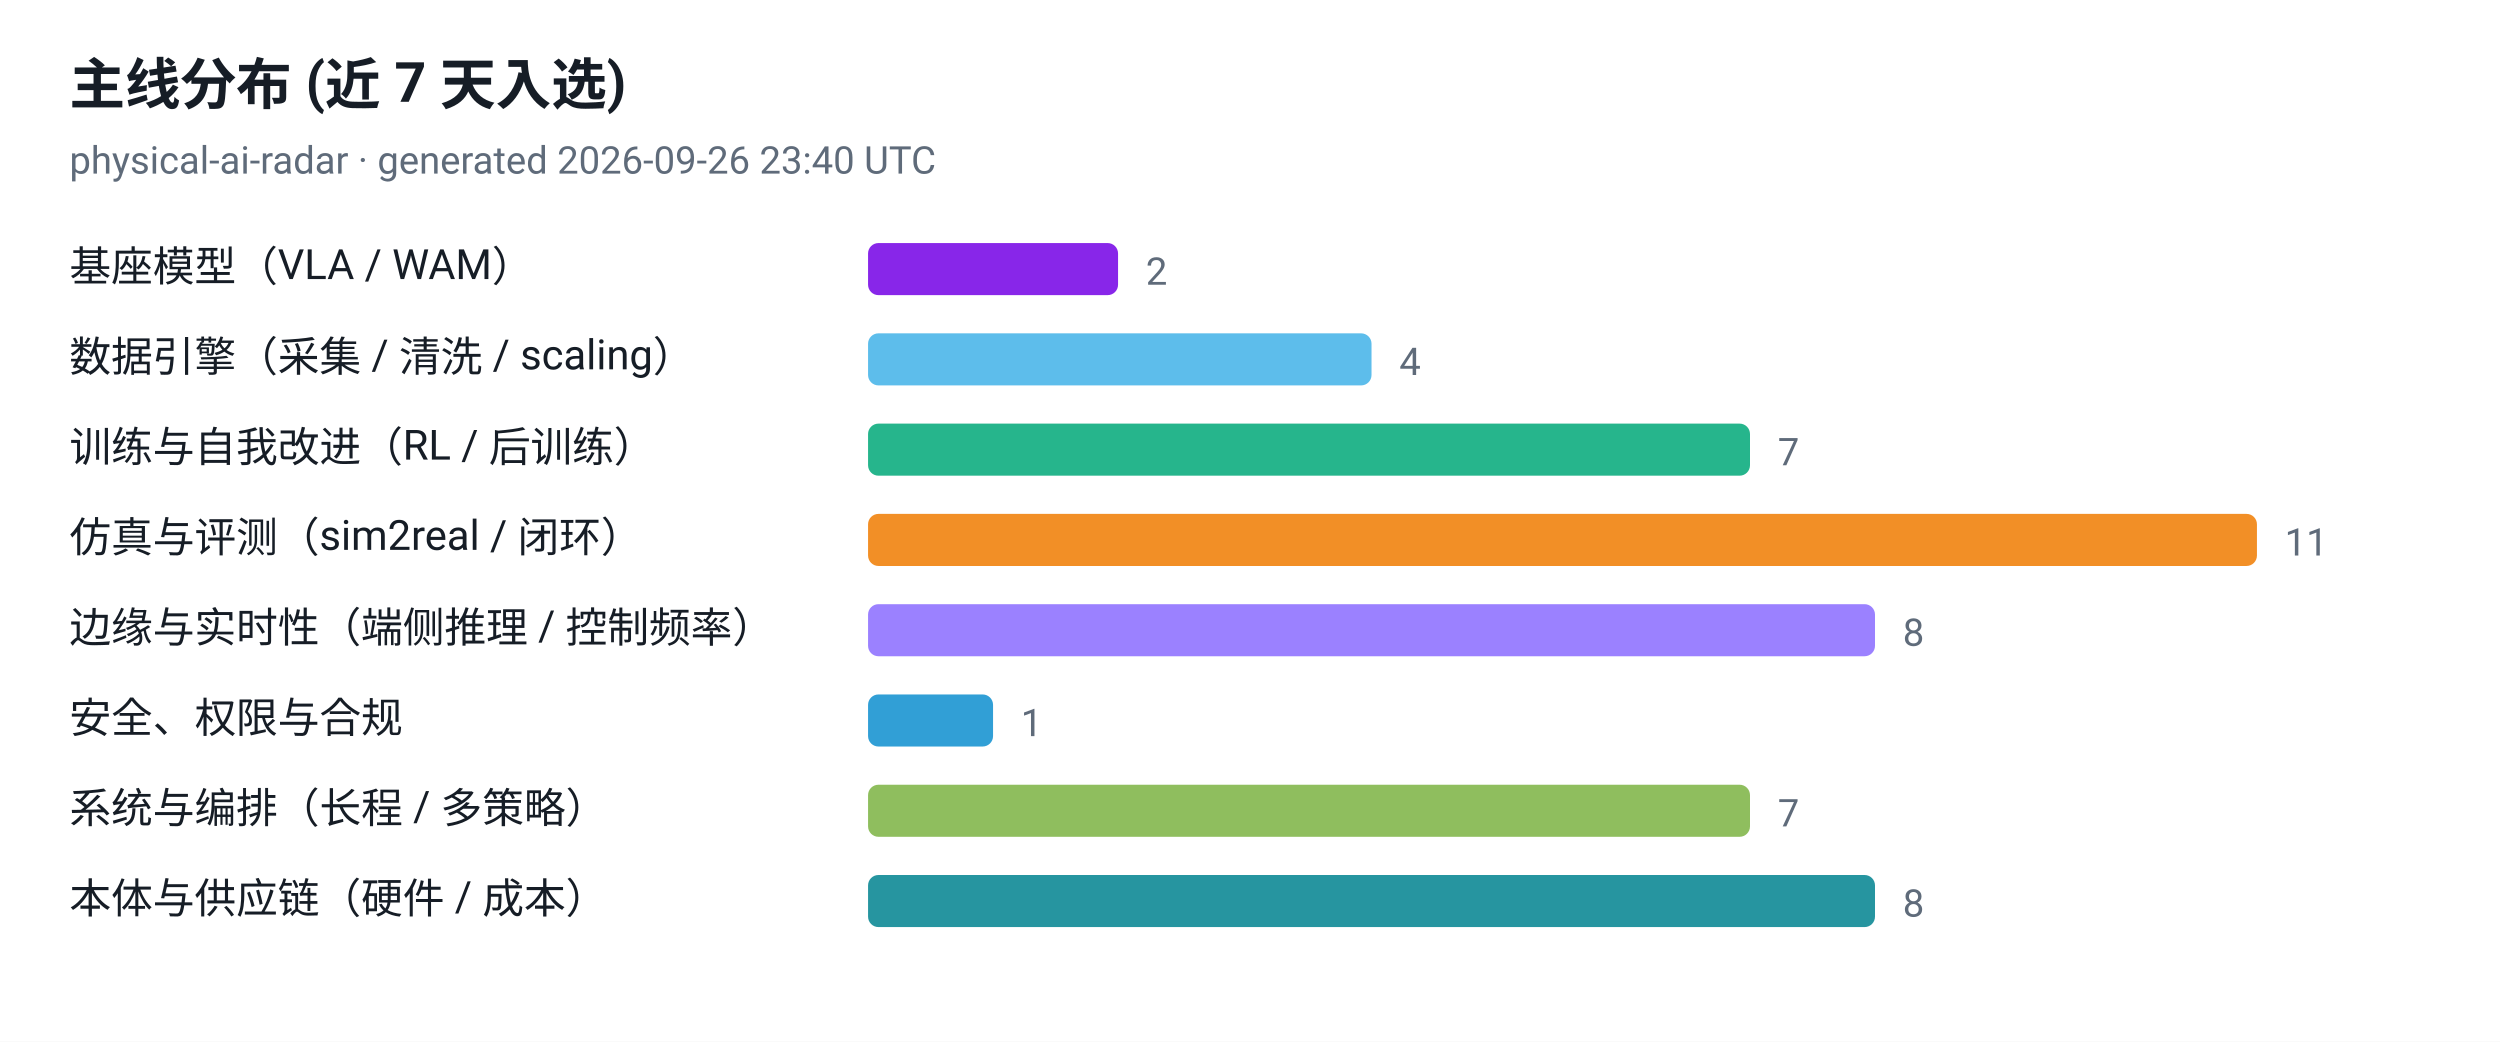
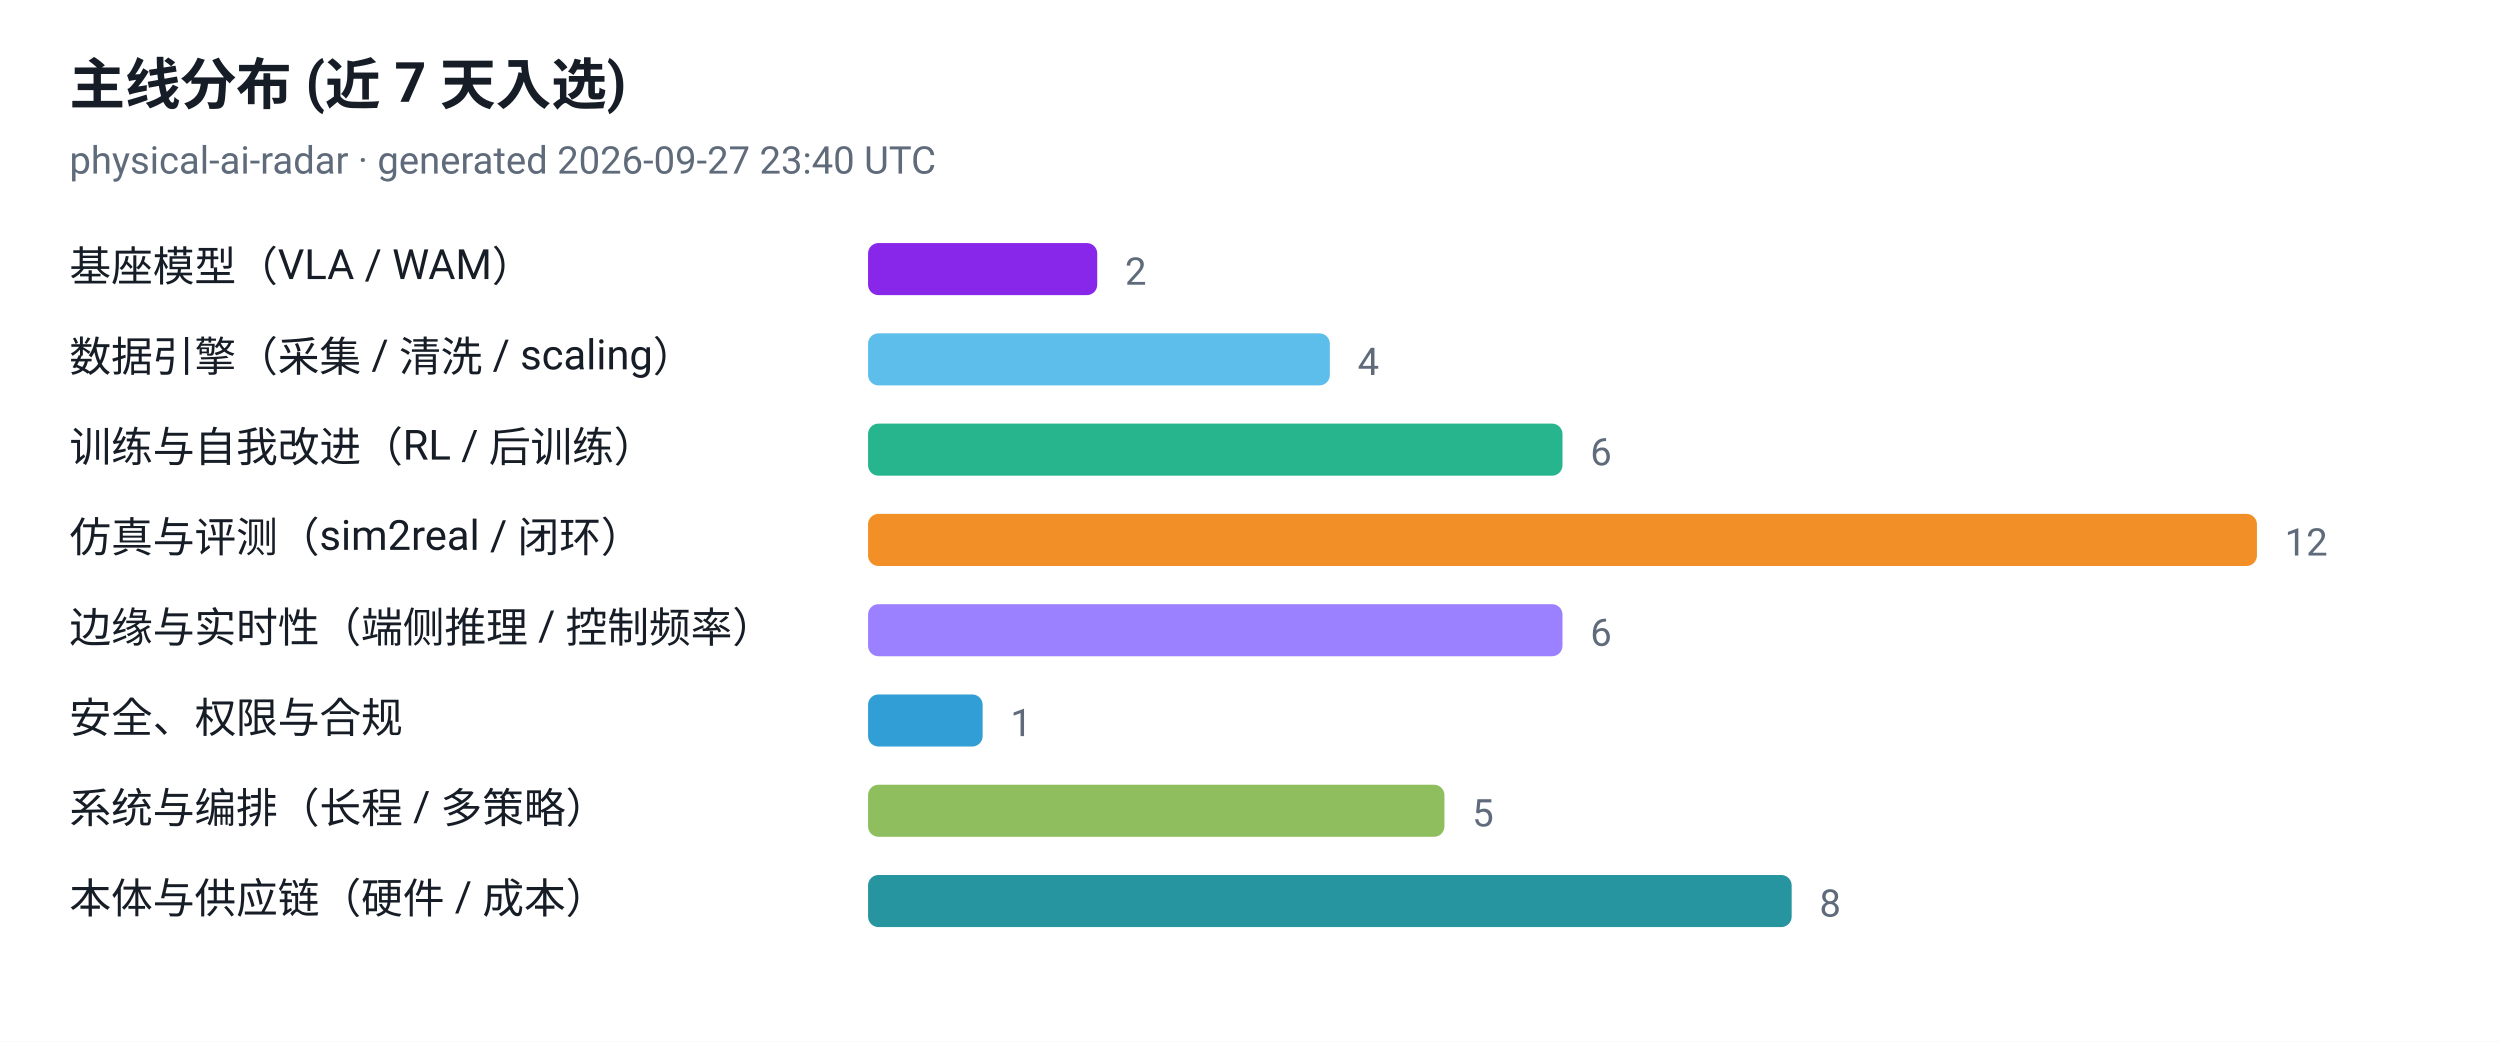
<svg xmlns="http://www.w3.org/2000/svg" viewBox="0 0 720 300" width="720" height="300" role="img" aria-label="主线分布 (近 7 天入选)">
  <style>
  .plate { fill: #ffffff }
  .ink { fill: #161d26 }
  .muted { fill: #5f6b7a }
  .grid { stroke: #e3e9ef }
  @media (prefers-color-scheme: dark) {
    .plate { fill: #0d1117 }
    .ink { fill: #e6edf3 }
    .muted { fill: #8b949e }
    .grid { stroke: #30363d }
  }
</style>
  <rect class="plate" width="720" height="300" />
  <text x="20" y="30" font-family="ui-sans-serif, -apple-system, 'Segoe UI', Roboto, Helvetica, Arial, sans-serif" font-size="16" font-weight="700" class="ink">主线分布 (近 7 天入选)</text>
-   <text x="20" y="50" font-family="ui-sans-serif, -apple-system, 'Segoe UI', Roboto, Helvetica, Arial, sans-serif" font-size="11" class="muted">physical-ai-radar · generated 2026-09-26 23:40 UTC</text>
+   <text x="20" y="50" font-family="ui-sans-serif, -apple-system, 'Segoe UI', Roboto, Helvetica, Arial, sans-serif" font-size="11" class="muted">physical-ai-radar · generated 2026-09-27 23:40 UTC</text>
  <text x="20" y="81" font-family="ui-sans-serif, -apple-system, 'Segoe UI', Roboto, Helvetica, Arial, sans-serif" font-size="12" class="ink">基座模型（VLA / WAM）</text>
-   <rect x="250" y="70" width="72" height="15" rx="3" fill="#7300e5" fill-opacity="0.85" />
-   <text x="330" y="82" font-family="ui-sans-serif, -apple-system, 'Segoe UI', Roboto, Helvetica, Arial, sans-serif" font-size="11" class="muted">2</text>
+   <rect x="250" y="70" width="66" height="15" rx="3" fill="#7300e5" fill-opacity="0.85" />
+   <text x="324" y="82" font-family="ui-sans-serif, -apple-system, 'Segoe UI', Roboto, Helvetica, Arial, sans-serif" font-size="11" class="muted">2</text>
  <text x="20" y="107" font-family="ui-sans-serif, -apple-system, 'Segoe UI', Roboto, Helvetica, Arial, sans-serif" font-size="12" class="ink">数据引擎（采集 / 清洗 / scaling）</text>
-   <rect x="250" y="96" width="145" height="15" rx="3" fill="#41b1e8" fill-opacity="0.85" />
-   <text x="403" y="108" font-family="ui-sans-serif, -apple-system, 'Segoe UI', Roboto, Helvetica, Arial, sans-serif" font-size="11" class="muted">4</text>
+   <rect x="250" y="96" width="133" height="15" rx="3" fill="#41b1e8" fill-opacity="0.85" />
+   <text x="391" y="108" font-family="ui-sans-serif, -apple-system, 'Segoe UI', Roboto, Helvetica, Arial, sans-serif" font-size="11" class="muted">4</text>
  <text x="20" y="133" font-family="ui-sans-serif, -apple-system, 'Segoe UI', Roboto, Helvetica, Arial, sans-serif" font-size="12" class="ink">训练与自我改进（RL / 后训练）</text>
-   <rect x="250" y="122" width="254" height="15" rx="3" fill="#00a878" fill-opacity="0.85" />
-   <text x="512" y="134" font-family="ui-sans-serif, -apple-system, 'Segoe UI', Roboto, Helvetica, Arial, sans-serif" font-size="11" class="muted">7</text>
+   <rect x="250" y="122" width="200" height="15" rx="3" fill="#00a878" fill-opacity="0.85" />
+   <text x="458" y="134" font-family="ui-sans-serif, -apple-system, 'Segoe UI', Roboto, Helvetica, Arial, sans-serif" font-size="11" class="muted">6</text>
  <text x="20" y="159" font-family="ui-sans-serif, -apple-system, 'Segoe UI', Roboto, Helvetica, Arial, sans-serif" font-size="12" class="ink">仿真与评测（sim2real / 闭环）</text>
  <rect x="250" y="148" width="400" height="15" rx="3" fill="#f07c00" fill-opacity="0.85" />
-   <text x="658" y="160" font-family="ui-sans-serif, -apple-system, 'Segoe UI', Roboto, Helvetica, Arial, sans-serif" font-size="11" class="muted">11</text>
+   <text x="658" y="160" font-family="ui-sans-serif, -apple-system, 'Segoe UI', Roboto, Helvetica, Arial, sans-serif" font-size="11" class="muted">12</text>
  <text x="20" y="185" font-family="ui-sans-serif, -apple-system, 'Segoe UI', Roboto, Helvetica, Arial, sans-serif" font-size="12" class="ink">边缘与实时性（端侧推理 / 控制频率）</text>
-   <rect x="250" y="174" width="290" height="15" rx="3" fill="#8a6bff" fill-opacity="0.85" />
-   <text x="548" y="186" font-family="ui-sans-serif, -apple-system, 'Segoe UI', Roboto, Helvetica, Arial, sans-serif" font-size="11" class="muted">8</text>
+   <rect x="250" y="174" width="200" height="15" rx="3" fill="#8a6bff" fill-opacity="0.85" />
+   <text x="458" y="186" font-family="ui-sans-serif, -apple-system, 'Segoe UI', Roboto, Helvetica, Arial, sans-serif" font-size="11" class="muted">6</text>
  <text x="20" y="211" font-family="ui-sans-serif, -apple-system, 'Segoe UI', Roboto, Helvetica, Arial, sans-serif" font-size="12" class="ink">安全、权限与合规</text>
-   <rect x="250" y="200" width="36" height="15" rx="3" fill="#0d8ecf" fill-opacity="0.85" />
-   <text x="294" y="212" font-family="ui-sans-serif, -apple-system, 'Segoe UI', Roboto, Helvetica, Arial, sans-serif" font-size="11" class="muted">1</text>
+   <rect x="250" y="200" width="33" height="15" rx="3" fill="#0d8ecf" fill-opacity="0.85" />
+   <text x="291" y="212" font-family="ui-sans-serif, -apple-system, 'Segoe UI', Roboto, Helvetica, Arial, sans-serif" font-size="11" class="muted">1</text>
  <text x="20" y="237" font-family="ui-sans-serif, -apple-system, 'Segoe UI', Roboto, Helvetica, Arial, sans-serif" font-size="12" class="ink">系统与编排（长程 / 多策略）</text>
-   <rect x="250" y="226" width="254" height="15" rx="3" fill="#7cb342" fill-opacity="0.85" />
-   <text x="512" y="238" font-family="ui-sans-serif, -apple-system, 'Segoe UI', Roboto, Helvetica, Arial, sans-serif" font-size="11" class="muted">7</text>
+   <rect x="250" y="226" width="166" height="15" rx="3" fill="#7cb342" fill-opacity="0.85" />
+   <text x="424" y="238" font-family="ui-sans-serif, -apple-system, 'Segoe UI', Roboto, Helvetica, Arial, sans-serif" font-size="11" class="muted">5</text>
  <text x="20" y="263" font-family="ui-sans-serif, -apple-system, 'Segoe UI', Roboto, Helvetica, Arial, sans-serif" font-size="12" class="ink">本体与供应链（硬件 / 成本）</text>
-   <rect x="250" y="252" width="290" height="15" rx="3" fill="#00838f" fill-opacity="0.85" />
-   <text x="548" y="264" font-family="ui-sans-serif, -apple-system, 'Segoe UI', Roboto, Helvetica, Arial, sans-serif" font-size="11" class="muted">8</text>
+   <rect x="250" y="252" width="266" height="15" rx="3" fill="#00838f" fill-opacity="0.85" />
+   <text x="524" y="264" font-family="ui-sans-serif, -apple-system, 'Segoe UI', Roboto, Helvetica, Arial, sans-serif" font-size="11" class="muted">8</text>
</svg>
